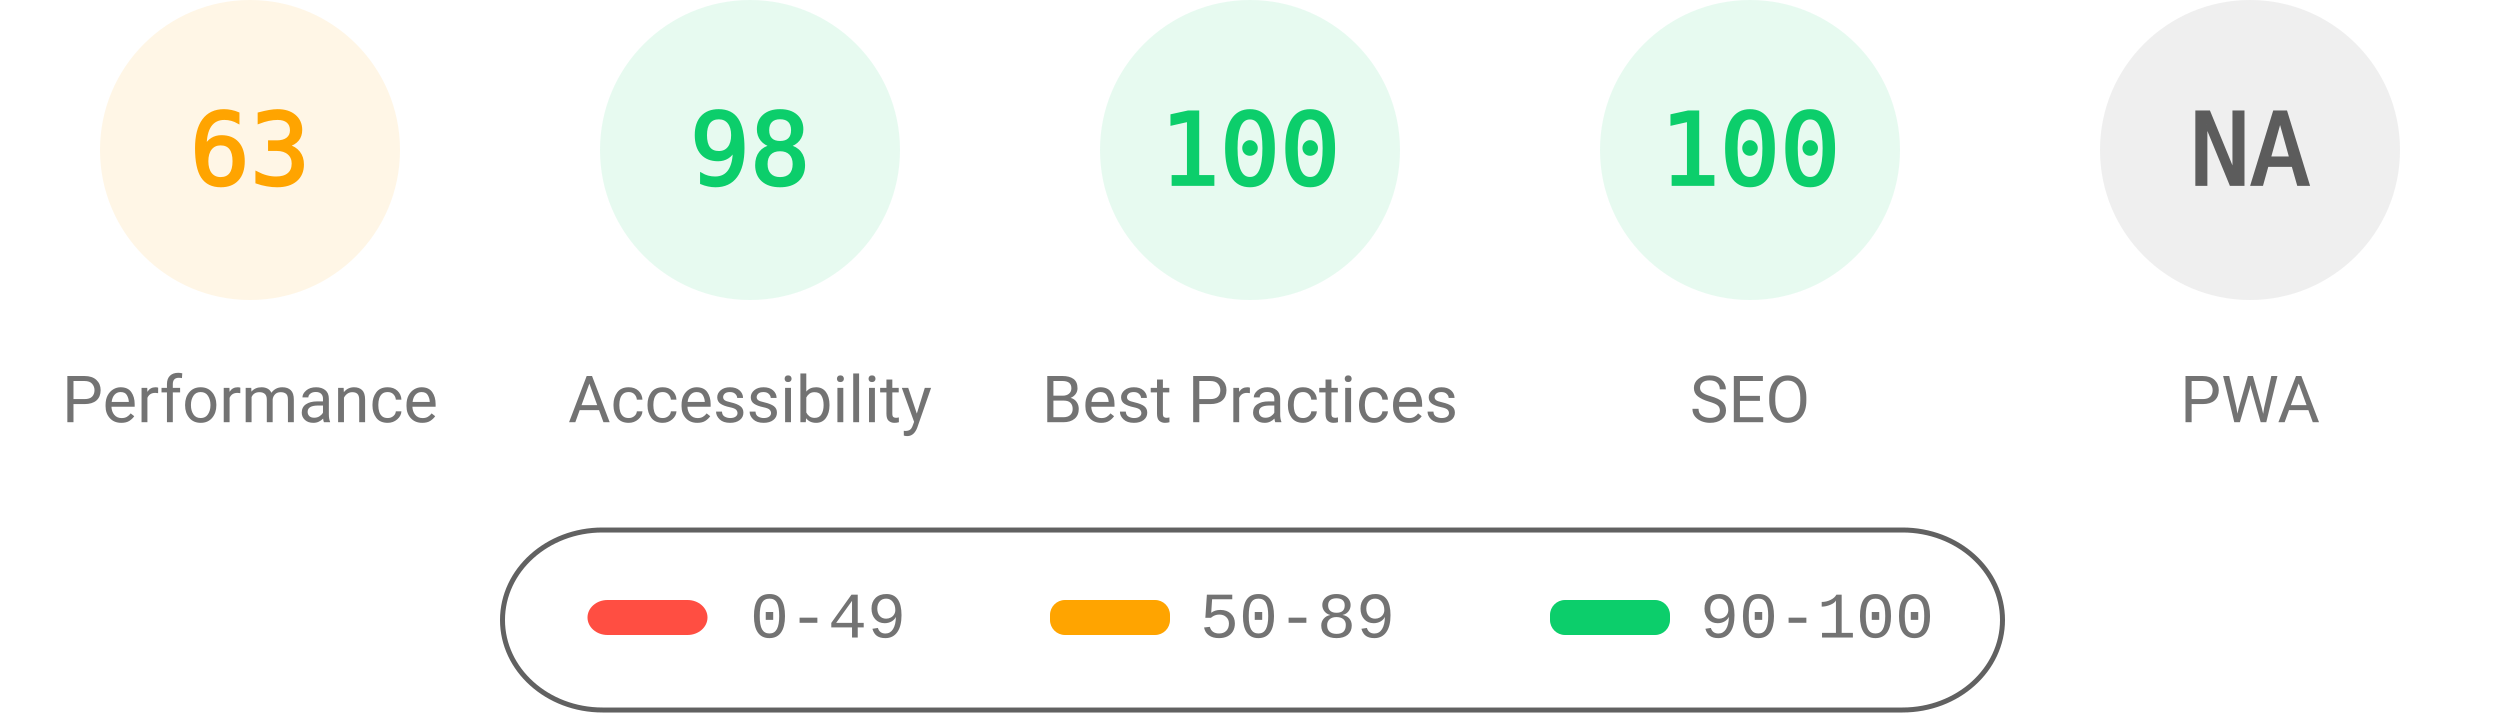
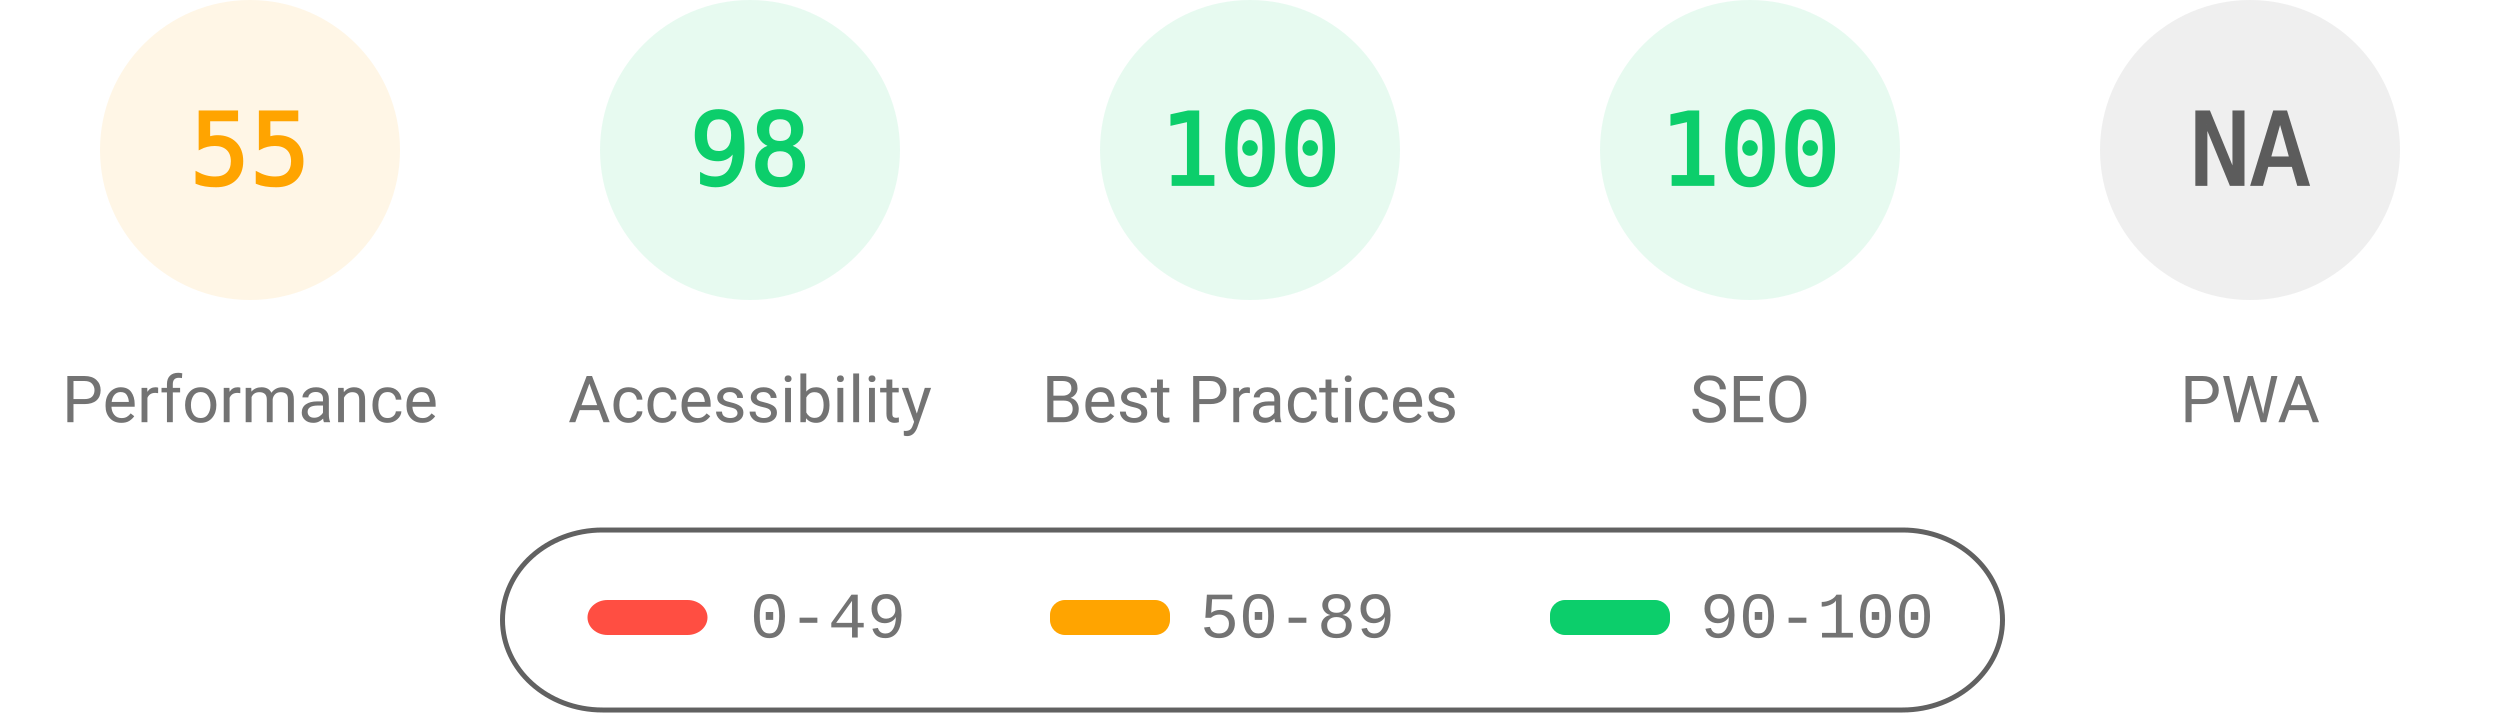
<svg xmlns="http://www.w3.org/2000/svg" fill="none" width="1000" height="285">
  <style>.gauge-base{opacity:.1}.gauge-arc{fill:none;animation-delay:250ms;stroke-linecap:round;transform:rotate(-90deg);transform-origin:100px 60px;animation:load-gauge 1s ease forwards}.guage-text{font-size:40px;font-family:monospace;text-align:center}.guage-red{color:#ff4e42;fill:#ff4e42;stroke:#ff4e42}.guage-orange{color:#ffa400;fill:#ffa400;stroke:#ffa400}.guage-green{color:#0cce6b;fill:#0cce6b;stroke:#0cce6b}.guage-undefined{color:#5c5c5c;fill:#5c5c5c;stroke:#5c5c5c}.guage-title{color:#737373;fill:#737373;stroke:none;font-size:26px;line-height:26px;font-family:Roboto,Halvetica,Arial,sans-serif}@keyframes load-gauge{from{stroke-dasharray:0 352.858}}</style>
  <svg class="guage-div guage-perf guage-orange" viewBox="0 0 200 200" width="200" height="200">
    <circle class="gauge-base" r="56" cx="100" cy="60" stroke-width="8" />
-     <circle class="gauge-arc guage-arc-1" r="56" cx="100" cy="60" stroke-width="8" style="stroke-dasharray:221.671,351.858" />
-     <text class="guage-text" x="100" y="60" alignment-baseline="central" dominant-baseline="central" text-anchor="middle">63</text>
+     <circle class="gauge-arc guage-arc-1" r="56" cx="100" cy="60" stroke-width="8" style="stroke-dasharray:193.522,351.858" />
+     <text class="guage-text" x="100" y="60" alignment-baseline="central" dominant-baseline="central" text-anchor="middle">55</text>
    <text class="guage-title" x="100" y="160" alignment-baseline="central" dominant-baseline="central" text-anchor="middle">Performance</text>
  </svg>
  <svg class="guage-div guage-acc guage-green" viewBox="0 0 200 200" width="200" height="200" x="200">
    <circle class="gauge-base" r="56" cx="100" cy="60" stroke-width="8" />
    <circle class="gauge-arc guage-arc-2" r="56" cx="100" cy="60" stroke-width="8" style="stroke-dasharray:344.821,351.858" />
    <text class="guage-text" x="100" y="60" alignment-baseline="central" dominant-baseline="central" text-anchor="middle">98</text>
    <text class="guage-title" x="100" y="160" alignment-baseline="central" dominant-baseline="central" text-anchor="middle">Accessibility</text>
  </svg>
  <svg class="guage-div guage-best guage-green" viewBox="0 0 200 200" width="200" height="200" x="400">
    <circle class="gauge-base" r="56" cx="100" cy="60" stroke-width="8" />
    <circle class="gauge-arc guage-arc-3" r="56" cx="100" cy="60" stroke-width="8" style="stroke-dasharray:351.858,351.858" />
    <text class="guage-text" x="100" y="60" alignment-baseline="central" dominant-baseline="central" text-anchor="middle">100</text>
    <text class="guage-title" x="100" y="160" alignment-baseline="central" dominant-baseline="central" text-anchor="middle">Best Practices</text>
  </svg>
  <svg class="guage-div guage-seo guage-green" viewBox="0 0 200 200" width="200" height="200" x="600">
    <circle class="gauge-base" r="56" cx="100" cy="60" stroke-width="8" />
    <circle class="gauge-arc guage-arc-4" r="56" cx="100" cy="60" stroke-width="8" style="stroke-dasharray:351.858,351.858" />
    <text class="guage-text" x="100" y="60" alignment-baseline="central" dominant-baseline="central" text-anchor="middle">100</text>
    <text class="guage-title" x="100" y="160" alignment-baseline="central" dominant-baseline="central" text-anchor="middle">SEO</text>
  </svg>
  <svg class="guage-div guage-pwa guage-undefined" viewBox="0 0 200 200" width="200" height="200" x="800">
    <circle class="gauge-base" r="56" cx="100" cy="60" stroke-width="8" />
    <circle class="gauge-arc guage-arc-4" r="56" cx="100" cy="60" stroke-width="8" style="stroke-dasharray:351.858,351.858" />
    <text class="guage-text" x="100" y="60" alignment-baseline="central" dominant-baseline="central" text-anchor="middle">NA</text>
    <text class="guage-title" x="100" y="160" alignment-baseline="central" dominant-baseline="central" text-anchor="middle">PWA</text>
  </svg>
  <svg width="604" height="76" x="200" y="210">
    <path fill="none" id="canvas_background" d="M-1-1h604v80H-1z" />
    <rect fill-opacity="0" stroke="#616161" stroke-width="2" rx="40" id="svg_2" height="72" width="600" y="2" x="1" fill="#000" />
    <rect stroke="#000" rx="8" id="svg_3" height="14" width="48" y="30" x="35" stroke-opacity="null" stroke-width="0" fill="#ff4e42" />
    <rect stroke="#000" rx="6" id="svg_4" height="14" width="48" y="30" x="220" stroke-opacity="null" stroke-width="0" fill="#ffa400" />
    <rect stroke="#000" rx="6" id="svg_5" height="14" width="48" y="30" x="420" stroke-opacity="null" stroke-width="0" fill="#0cce6b" />
    <text xml:space="preserve" text-anchor="start" font-family="'Courier New', Courier, monospace" font-size="26" id="svg_6" y="45" x="100" stroke-opacity="null" stroke-width="0" stroke="#000" fill="#737373">0-49</text>
    <text xml:space="preserve" text-anchor="start" font-family="'Courier New', Courier, monospace" font-size="26" id="svg_7" y="45" x="280" stroke-opacity="null" stroke-width="0" stroke="#000" fill="#737373">50-89</text>
    <text xml:space="preserve" text-anchor="start" font-family="'Courier New', Courier, monospace" font-size="26" id="svg_8" y="45" x="480" stroke-opacity="null" stroke-width="0" stroke="#000" fill="#737373">90-100</text>
  </svg>
</svg>
